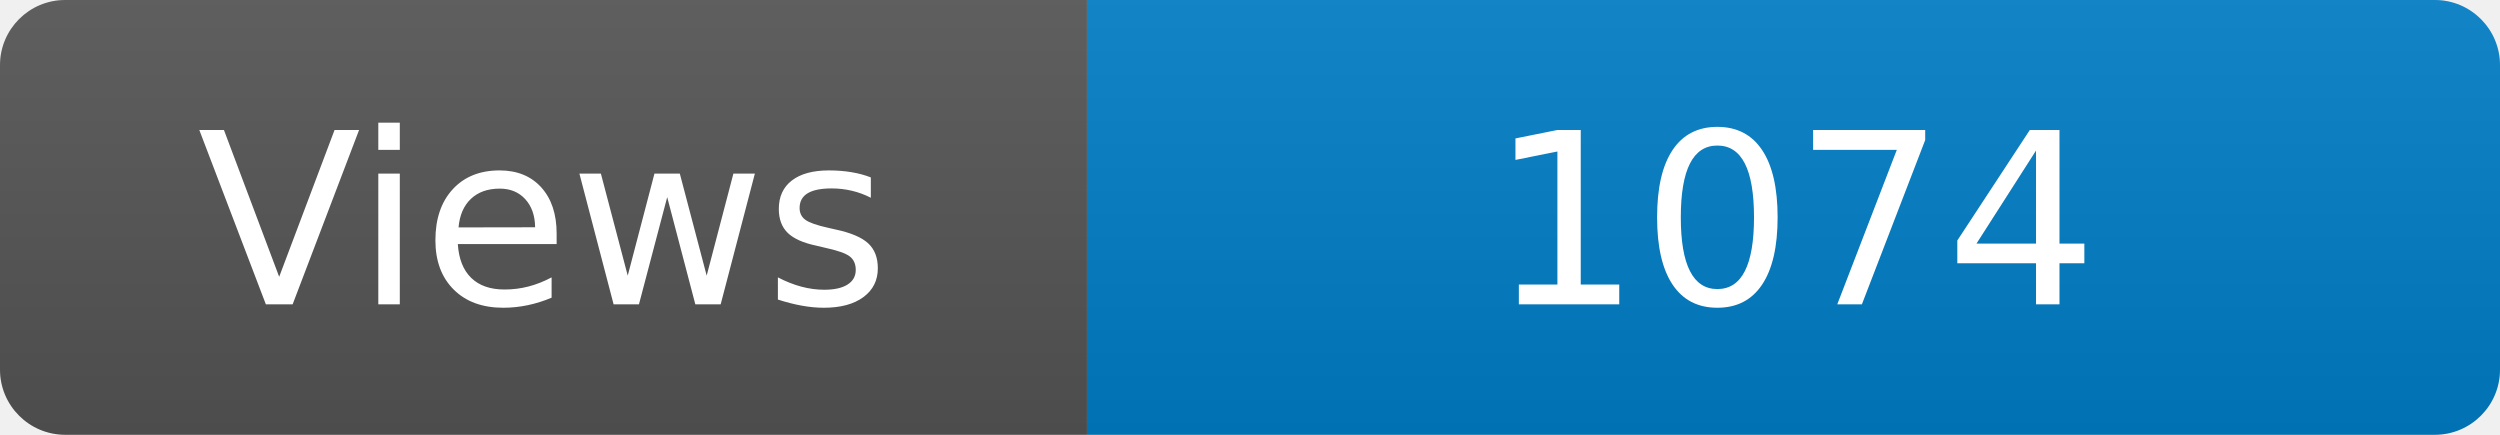
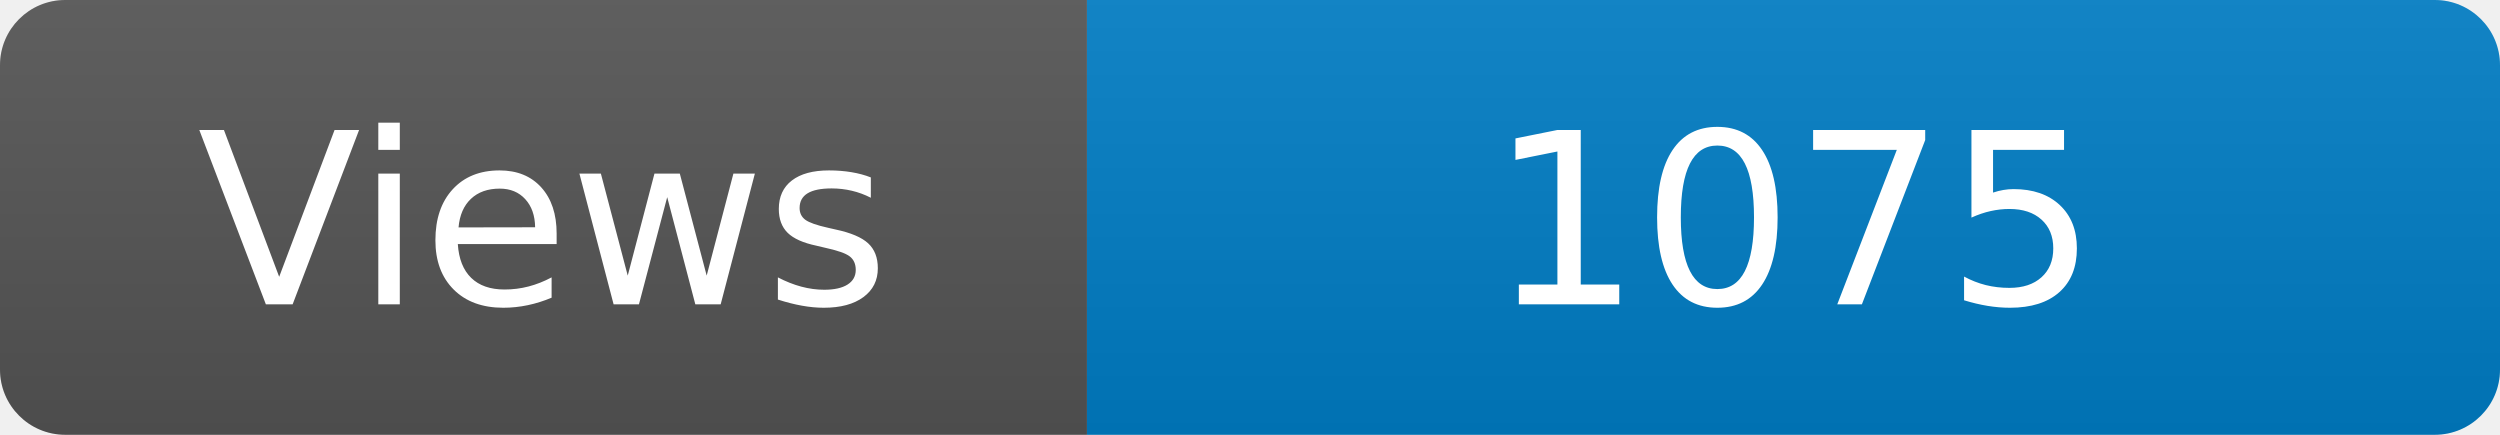
<svg xmlns="http://www.w3.org/2000/svg" width="115" height="20" role="img" aria-label="Maintained?: yes">
  <linearGradient id="s" x2="0" y2="100%">
    <stop offset="0" stop-color="#bbb" stop-opacity=".1" />
    <stop offset="1" stop-opacity=".1" />
  </linearGradient>
  <clipPath id="r">
    <rect width="115" height="20" rx="3" fill="#fff" />
  </clipPath>
  <g clip-path="url(#r)">
    <rect width="50" height="20" fill="#555" />
    <rect x="50" width="160" height="20" fill="#007ec6" />
    <rect width="115" height="20" fill="url(#s)" />
  </g>
  <g fill="#fff" text-anchor="middle" font-family="Verdana,Geneva,DejaVu Sans,sans-serif" font-size="110">
    <text x="250" y="140" transform="scale(.1)" fill="#fff">Views</text>
-     <text x="825" y="140" transform="scale(.1)" fill="#fff">1074</text>
+     <text x="825" y="140" transform="scale(.1)" fill="#fff">1075</text>
  </g>
</svg>
